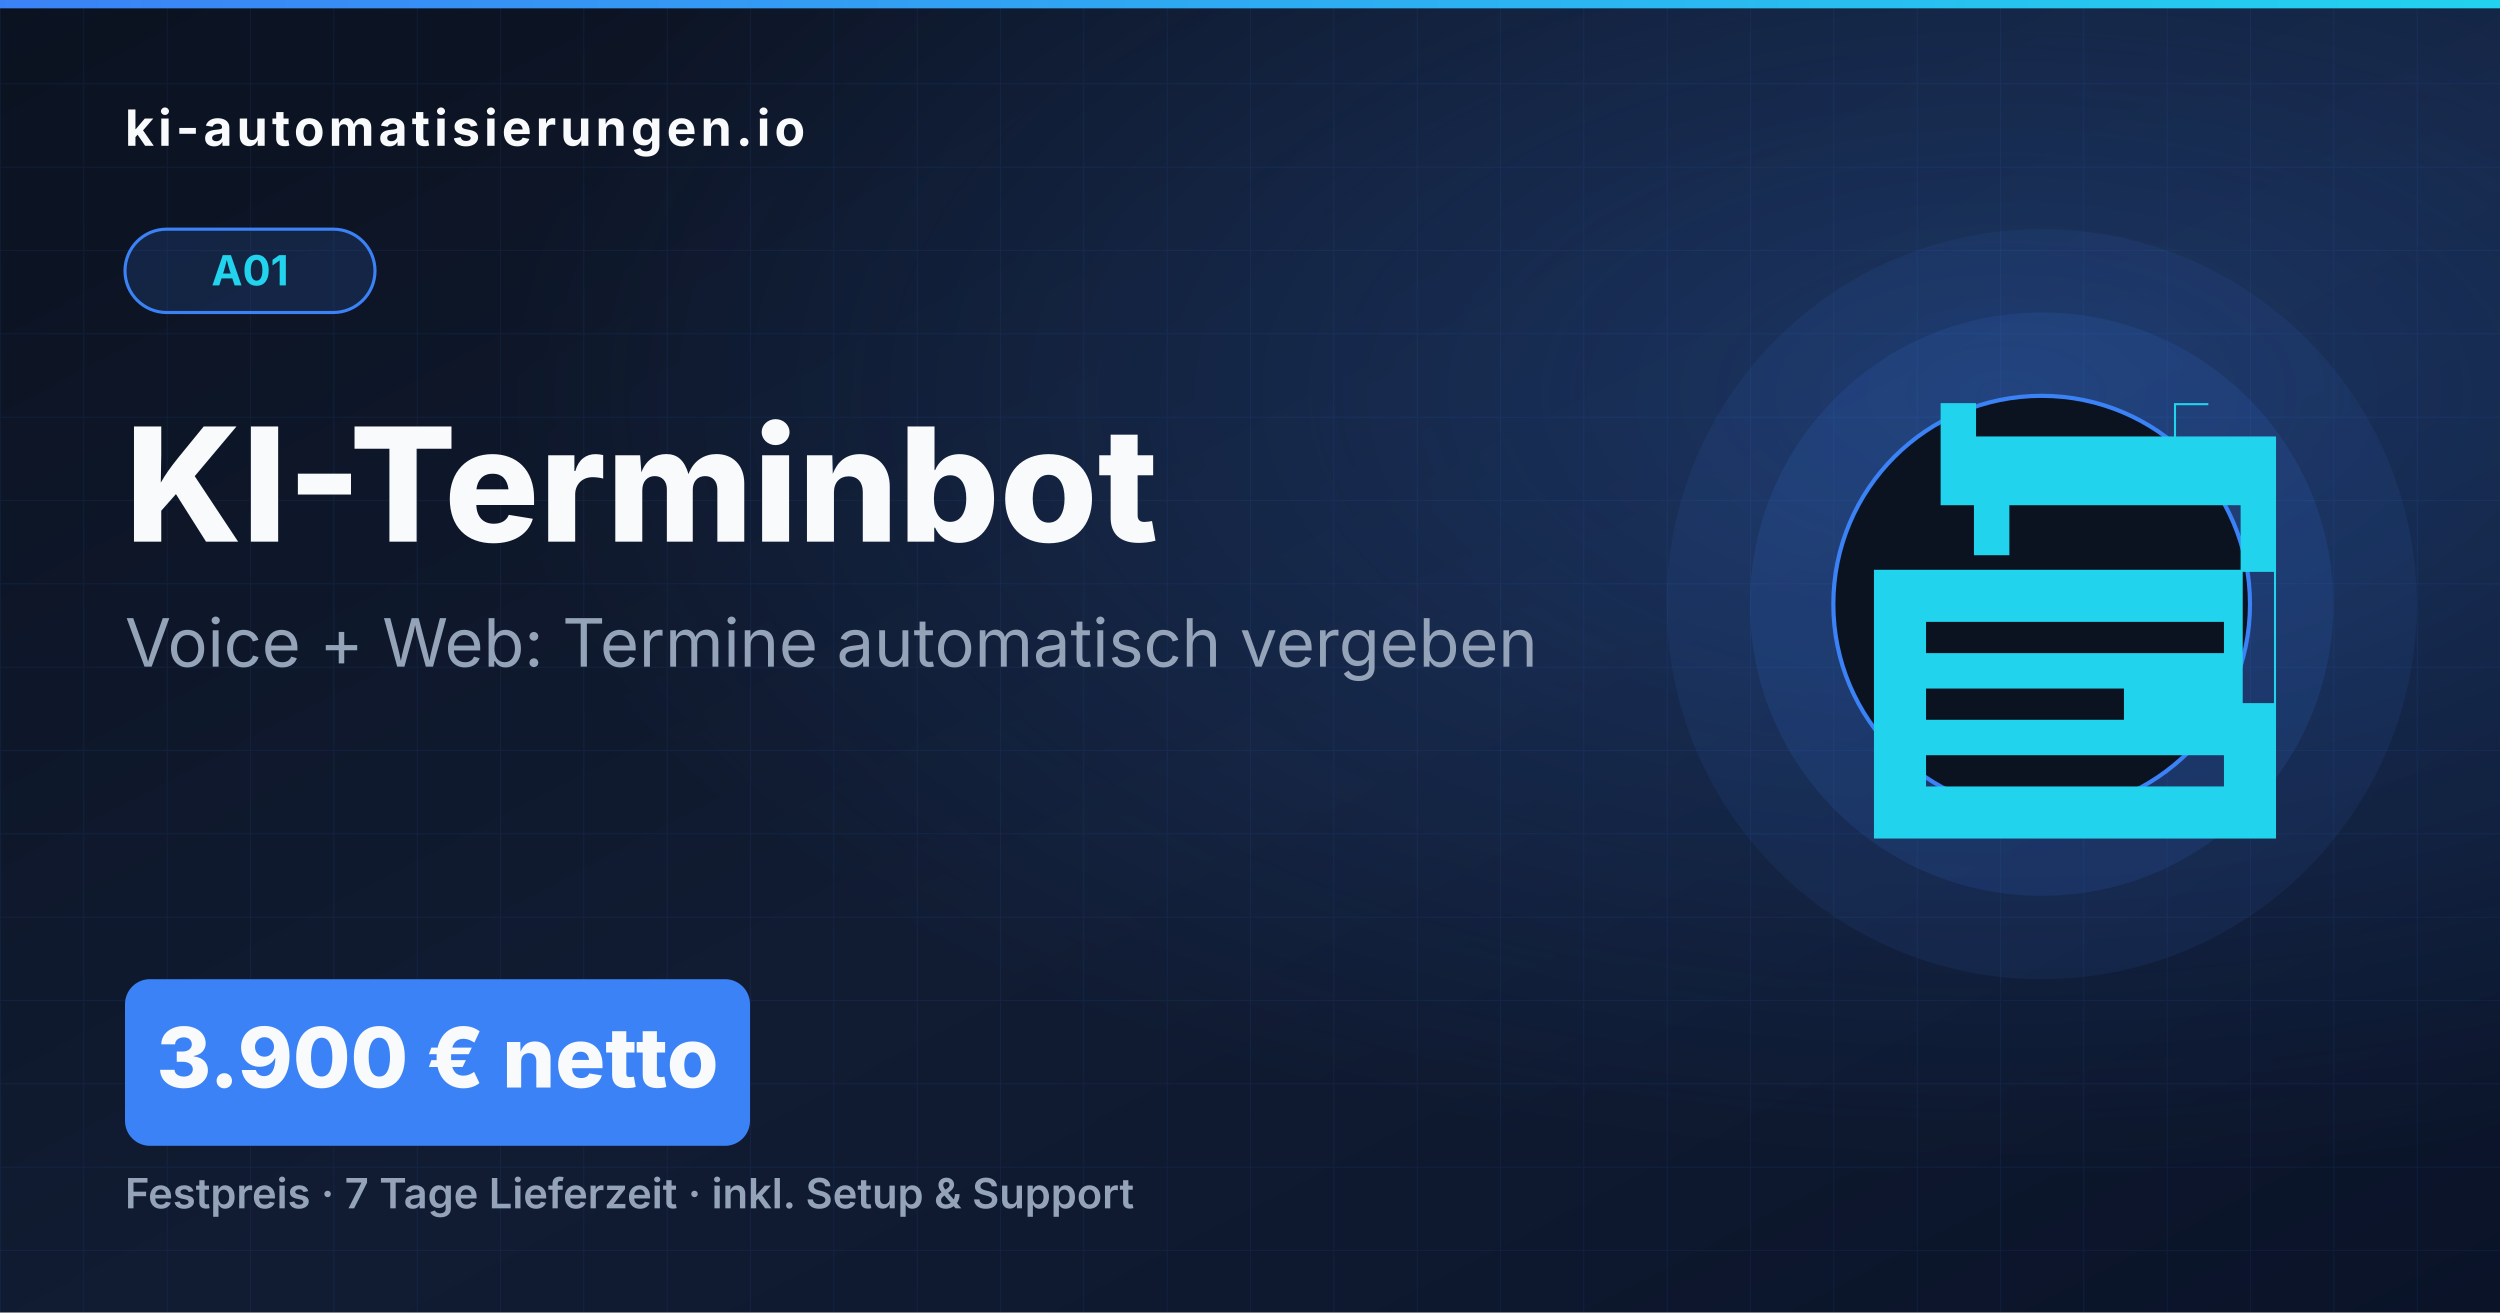
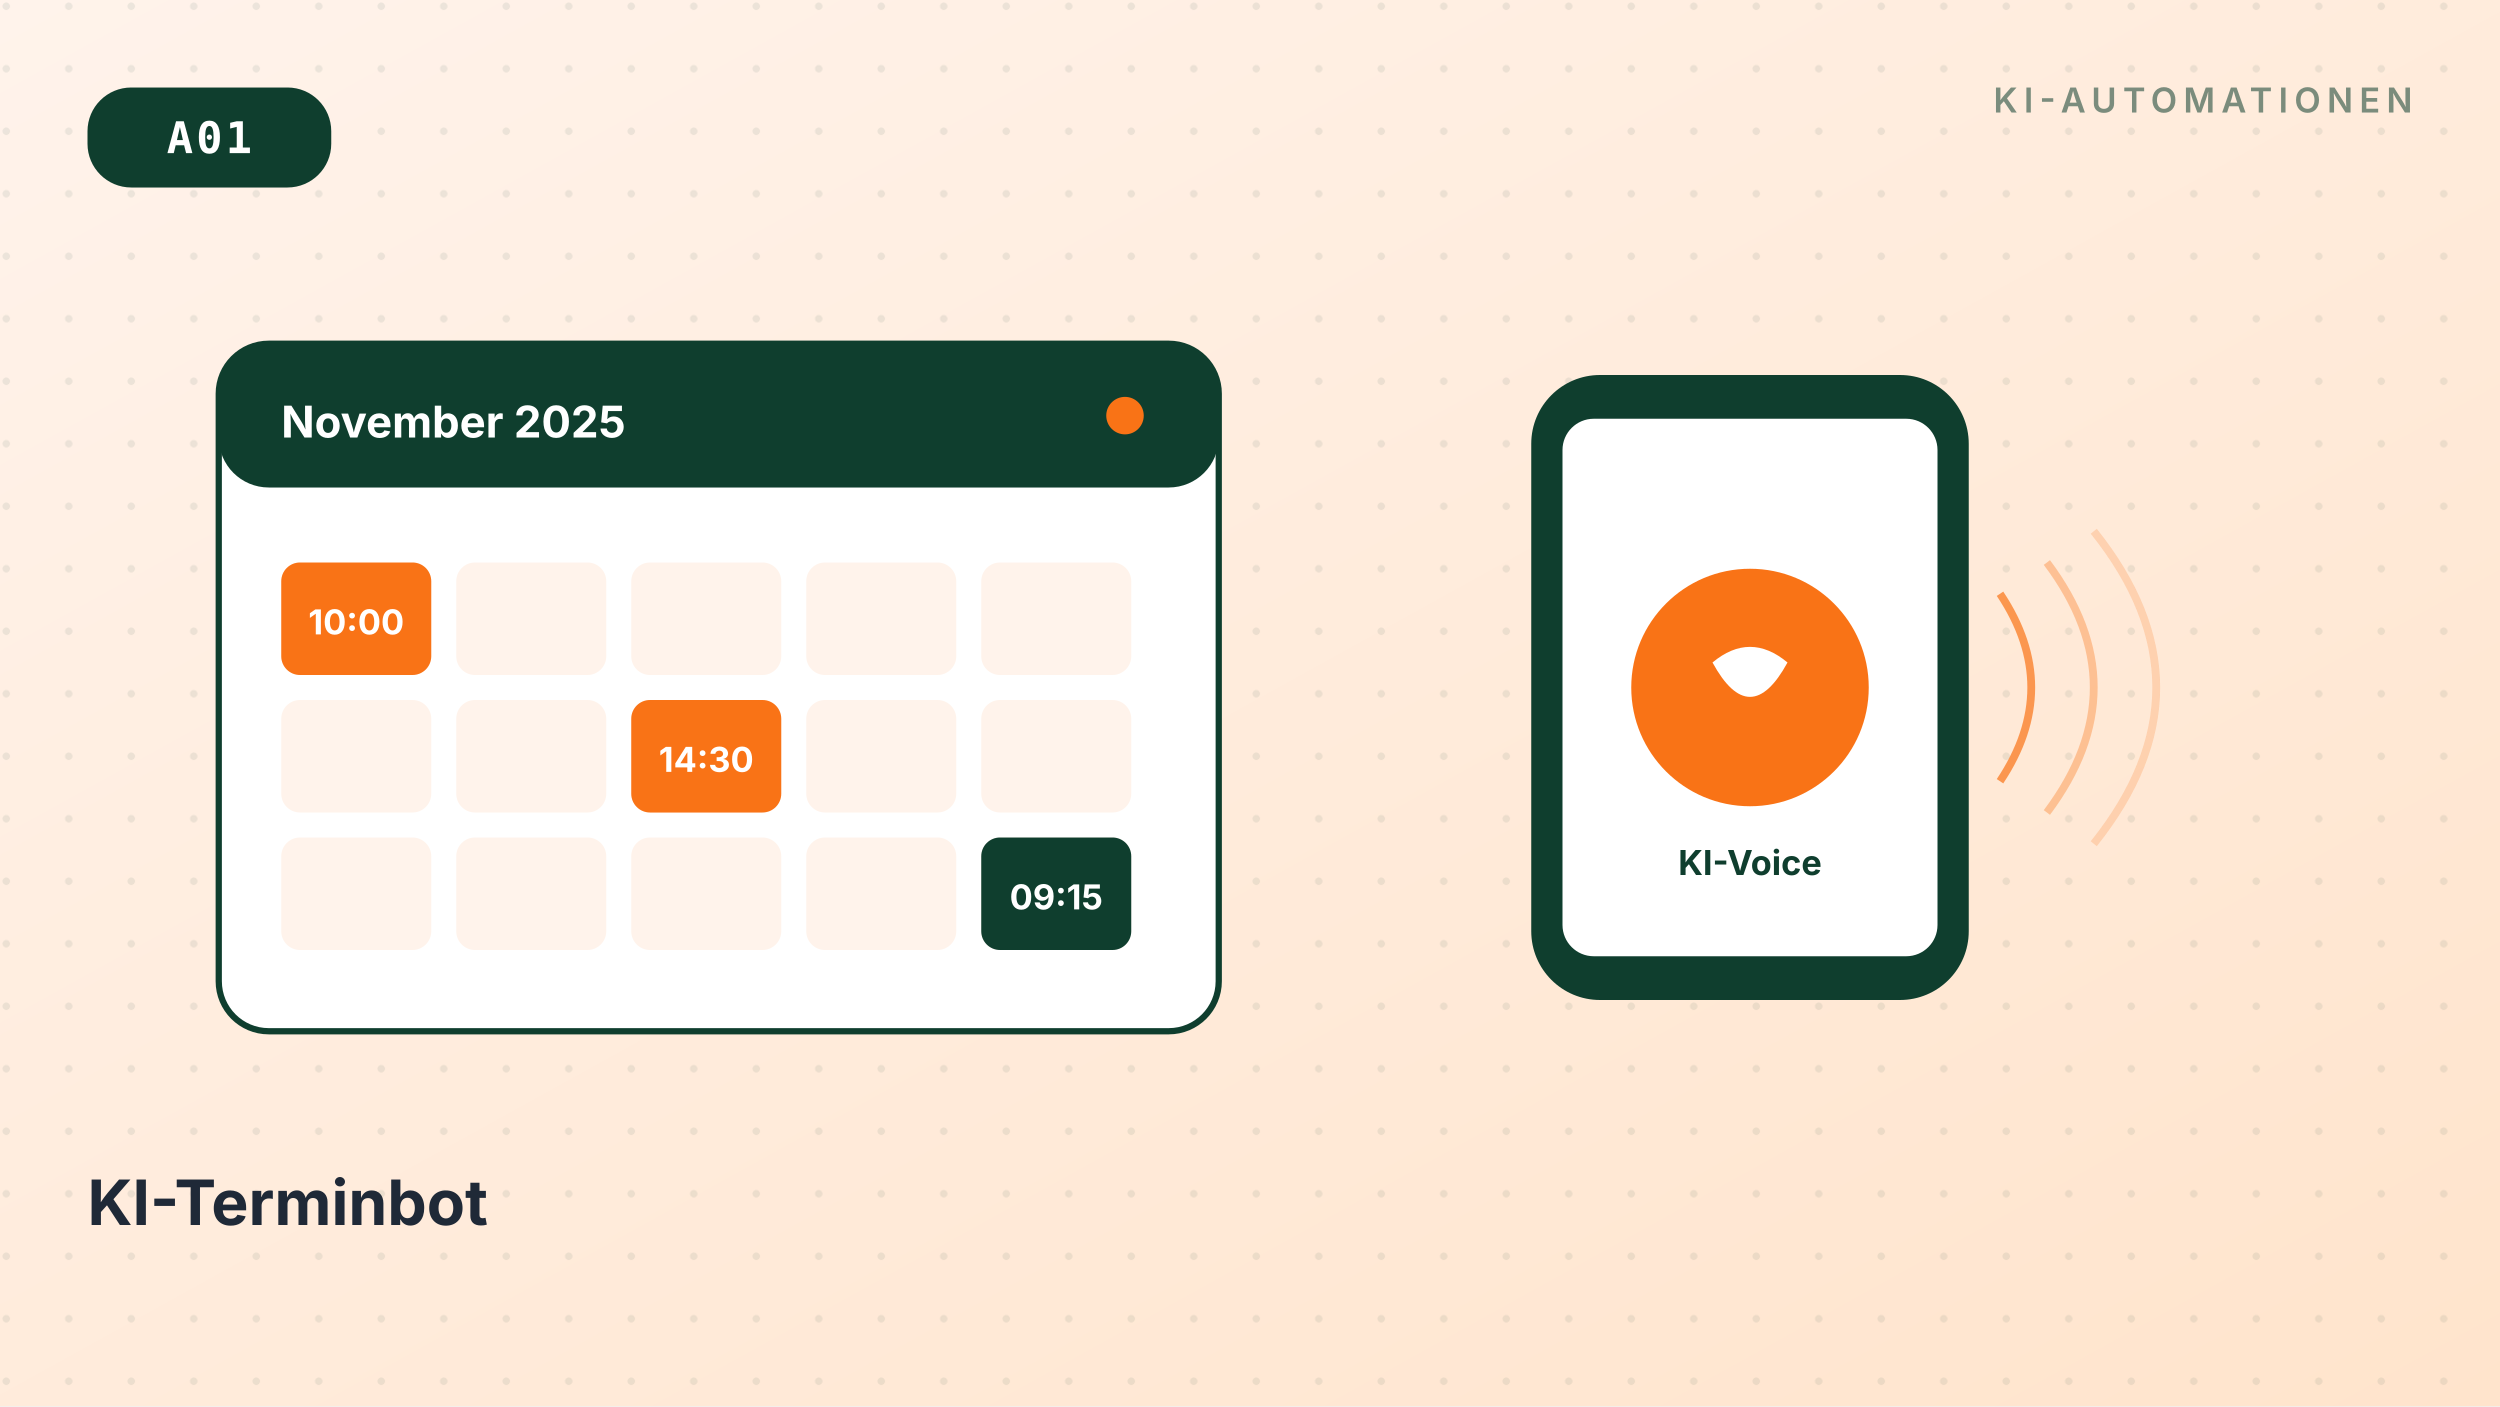
- <svg xmlns="http://www.w3.org/2000/svg" viewBox="0 0 1200 630" width="1200" height="630">
+ <svg xmlns="http://www.w3.org/2000/svg" viewBox="0 0 800 450" width="800" height="450" role="img" aria-label="KI-Terminbot">
  <defs>
    <linearGradient id="bg" x1="0" y1="0" x2="1" y2="1">
-       <stop offset="0" stop-color="#0B1220" />
-       <stop offset="0.55" stop-color="#111C33" />
-       <stop offset="1" stop-color="#0A1328" />
+       <stop offset="0%" stop-color="#FFF3EB" />
+       <stop offset="100%" stop-color="#FFE4CC" />
    </linearGradient>
-     <linearGradient id="accent" x1="0" y1="0" x2="1" y2="0">
-       <stop offset="0" stop-color="#3B82F6" />
-       <stop offset="1" stop-color="#22D3EE" />
-     </linearGradient>
-     <radialGradient id="glow" cx="0.8" cy="0.3" r="0.6">
-       <stop offset="0" stop-color="#3B82F6" stop-opacity="0.25" />
-       <stop offset="1" stop-color="#3B82F6" stop-opacity="0" />
-     </radialGradient>
-     <pattern id="grid" x="0" y="0" width="40" height="40" patternUnits="userSpaceOnUse">
-       <path d="M 40 0 L 0 0 0 40" fill="none" stroke="#3B82F6" stroke-opacity="0.08" stroke-width="1" />
+     <filter id="soft" x="-20%" y="-20%" width="140%" height="140%">
+       <feGaussianBlur stdDeviation="8" />
+     </filter>
+     <pattern id="dots" x="0" y="0" width="20" height="20" patternUnits="userSpaceOnUse">
+       <circle cx="2" cy="2" r="1.2" fill="#0F3E2E" opacity="0.08" />
    </pattern>
  </defs>
-   <rect width="1200" height="630" fill="url(#bg)" />
-   <rect width="1200" height="630" fill="url(#grid)" />
-   <rect width="1200" height="630" fill="url(#glow)" />
-   <rect x="0" y="0" width="1200" height="4" fill="url(#accent)" />
-   <text x="60" y="70" font-family="Inter, Arial, sans-serif" font-weight="700" font-size="24" fill="#F8FAFC" letter-spacing="2">ki-automatisierungen.io</text>
-   <rect x="60" y="110" width="120" height="40" rx="20" fill="#3B82F6" opacity="0.15" />
-   <rect x="60" y="110" width="120" height="40" rx="20" fill="none" stroke="#3B82F6" stroke-width="1.5" />
-   <text x="120" y="137" font-family="Inter, Arial, sans-serif" font-weight="700" font-size="20" fill="#22D3EE" text-anchor="middle">A01</text>
-   <text x="60" y="260" font-family="Inter, Arial, sans-serif" font-weight="800" font-size="76" fill="#F8FAFC">KI-Terminbot</text>
-   <text x="60" y="320" font-family="Inter, Arial, sans-serif" font-weight="400" font-size="32" fill="#94A3B8">Voice + Web: Termine automatisch vergeben</text>
-   <rect x="60" y="470" width="300" height="80" rx="12" fill="#3B82F6" />
-   <text x="210" y="522" font-family="Inter, Arial, sans-serif" font-weight="800" font-size="40" fill="#F8FAFC" text-anchor="middle">3.900 € netto</text>
-   <text x="60" y="580" font-family="Inter, Arial, sans-serif" font-weight="600" font-size="20" fill="#94A3B8">Festpreis · 7 Tage Lieferzeit · inkl. Setup &amp; Support</text>
-   <circle cx="980" cy="290" r="180" fill="#3B82F6" opacity="0.08" />
-   <circle cx="980" cy="290" r="140" fill="#3B82F6" opacity="0.12" />
-   <circle cx="980" cy="290" r="100" fill="#0B1220" stroke="#3B82F6" stroke-width="2" />
-   <g transform="translate(852, 162)" fill="#22D3EE" stroke="#22D3EE">
-     <path d="M192 32v16h48v32H240v96H224V80H112v24H96V80H80V32h16v16h96V32h16zM48 112v128h192V112H48zm24 24h144v16H72v-16zm0 32h96v16H72v-16zm0 32h144v16H72v-16z" />
+   <rect width="800" height="450" fill="url(#bg)" />
+   <rect width="800" height="450" fill="url(#dots)" />
+   <g transform="translate(28,28)">
+     <rect x="0" y="0" rx="14" ry="14" width="78" height="32" fill="#0F3E2E" />
+     <text x="39" y="21" font-family="ui-monospace, SFMono-Regular, monospace" font-size="14" font-weight="700" fill="#FFFFFF" text-anchor="middle" letter-spacing="1">A01</text>
+   </g>
+   <g transform="translate(772,36)" text-anchor="end">
+     <text font-family="Inter, system-ui, sans-serif" font-size="11" font-weight="600" fill="#0F3E2E" opacity="0.55" letter-spacing="2">KI-AUTOMATIONEN</text>
+   </g>
+   <g transform="translate(70,110)">
+     <rect x="0" y="0" rx="16" ry="16" width="320" height="220" fill="#FFFFFF" stroke="#0F3E2E" stroke-width="2" />
+     <rect x="0" y="0" rx="16" ry="16" width="320" height="46" fill="#0F3E2E" />
+     <text x="20" y="30" font-family="Inter,sans-serif" font-size="14" font-weight="700" fill="#FFFFFF">November 2025</text>
+     <circle cx="290" cy="23" r="6" fill="#F97316" />
+     <rect x="20" y="70" width="48" height="36" rx="6" fill="#FFF3EB" />
+     <rect x="76" y="70" width="48" height="36" rx="6" fill="#FFF3EB" />
+     <rect x="132" y="70" width="48" height="36" rx="6" fill="#FFF3EB" />
+     <rect x="188" y="70" width="48" height="36" rx="6" fill="#FFF3EB" />
+     <rect x="244" y="70" width="48" height="36" rx="6" fill="#FFF3EB" />
+     <rect x="20" y="114" width="48" height="36" rx="6" fill="#FFF3EB" />
+     <rect x="76" y="114" width="48" height="36" rx="6" fill="#FFF3EB" />
+     <rect x="132" y="114" width="48" height="36" rx="6" fill="#FFF3EB" />
+     <rect x="188" y="114" width="48" height="36" rx="6" fill="#FFF3EB" />
+     <rect x="244" y="114" width="48" height="36" rx="6" fill="#FFF3EB" />
+     <rect x="20" y="158" width="48" height="36" rx="6" fill="#FFF3EB" />
+     <rect x="76" y="158" width="48" height="36" rx="6" fill="#FFF3EB" />
+     <rect x="132" y="158" width="48" height="36" rx="6" fill="#FFF3EB" />
+     <rect x="188" y="158" width="48" height="36" rx="6" fill="#FFF3EB" />
+     <rect x="244" y="158" width="48" height="36" rx="6" fill="#FFF3EB" />
+     <rect x="20" y="70" width="48" height="36" rx="6" fill="#F97316" />
+     <text x="44" y="93" font-family="Inter,sans-serif" font-size="11" font-weight="700" fill="#FFFFFF" text-anchor="middle">10:00</text>
+     <rect x="132" y="114" width="48" height="36" rx="6" fill="#F97316" />
+     <text x="156" y="137" font-family="Inter,sans-serif" font-size="11" font-weight="700" fill="#FFFFFF" text-anchor="middle">14:30</text>
+     <rect x="244" y="158" width="48" height="36" rx="6" fill="#0F3E2E" />
+     <text x="268" y="181" font-family="Inter,sans-serif" font-size="11" font-weight="700" fill="#FFFFFF" text-anchor="middle">09:15</text>
+   </g>
+   <g transform="translate(490,120)">
+     <rect x="0" y="0" rx="22" ry="22" width="140" height="200" fill="#0F3E2E" />
+     <rect x="10" y="14" rx="10" ry="10" width="120" height="172" fill="#FFFFFF" />
+     <circle cx="70" cy="100" r="38" fill="#F97316" />
+     <path d="M58 92 q12 -10 24 0 q-12 22 -24 0 z" fill="#FFFFFF" />
+     <text x="70" y="160" font-family="Inter,sans-serif" font-size="11" font-weight="700" fill="#0F3E2E" text-anchor="middle">KI-Voice</text>
+     <g stroke="#F97316" stroke-width="2.5" fill="none" opacity="0.7">
+       <path d="M150 70 q20 30 0 60" />
+       <path d="M165 60 q30 40 0 80" opacity="0.5" />
+       <path d="M180 50 q40 50 0 100" opacity="0.3" />
+     </g>
+   </g>
+   <g transform="translate(28,392)">
+     <text font-family="Inter, system-ui, sans-serif" font-size="20" font-weight="700" fill="#1F2937">KI-Terminbot</text>
  </g>
</svg>
